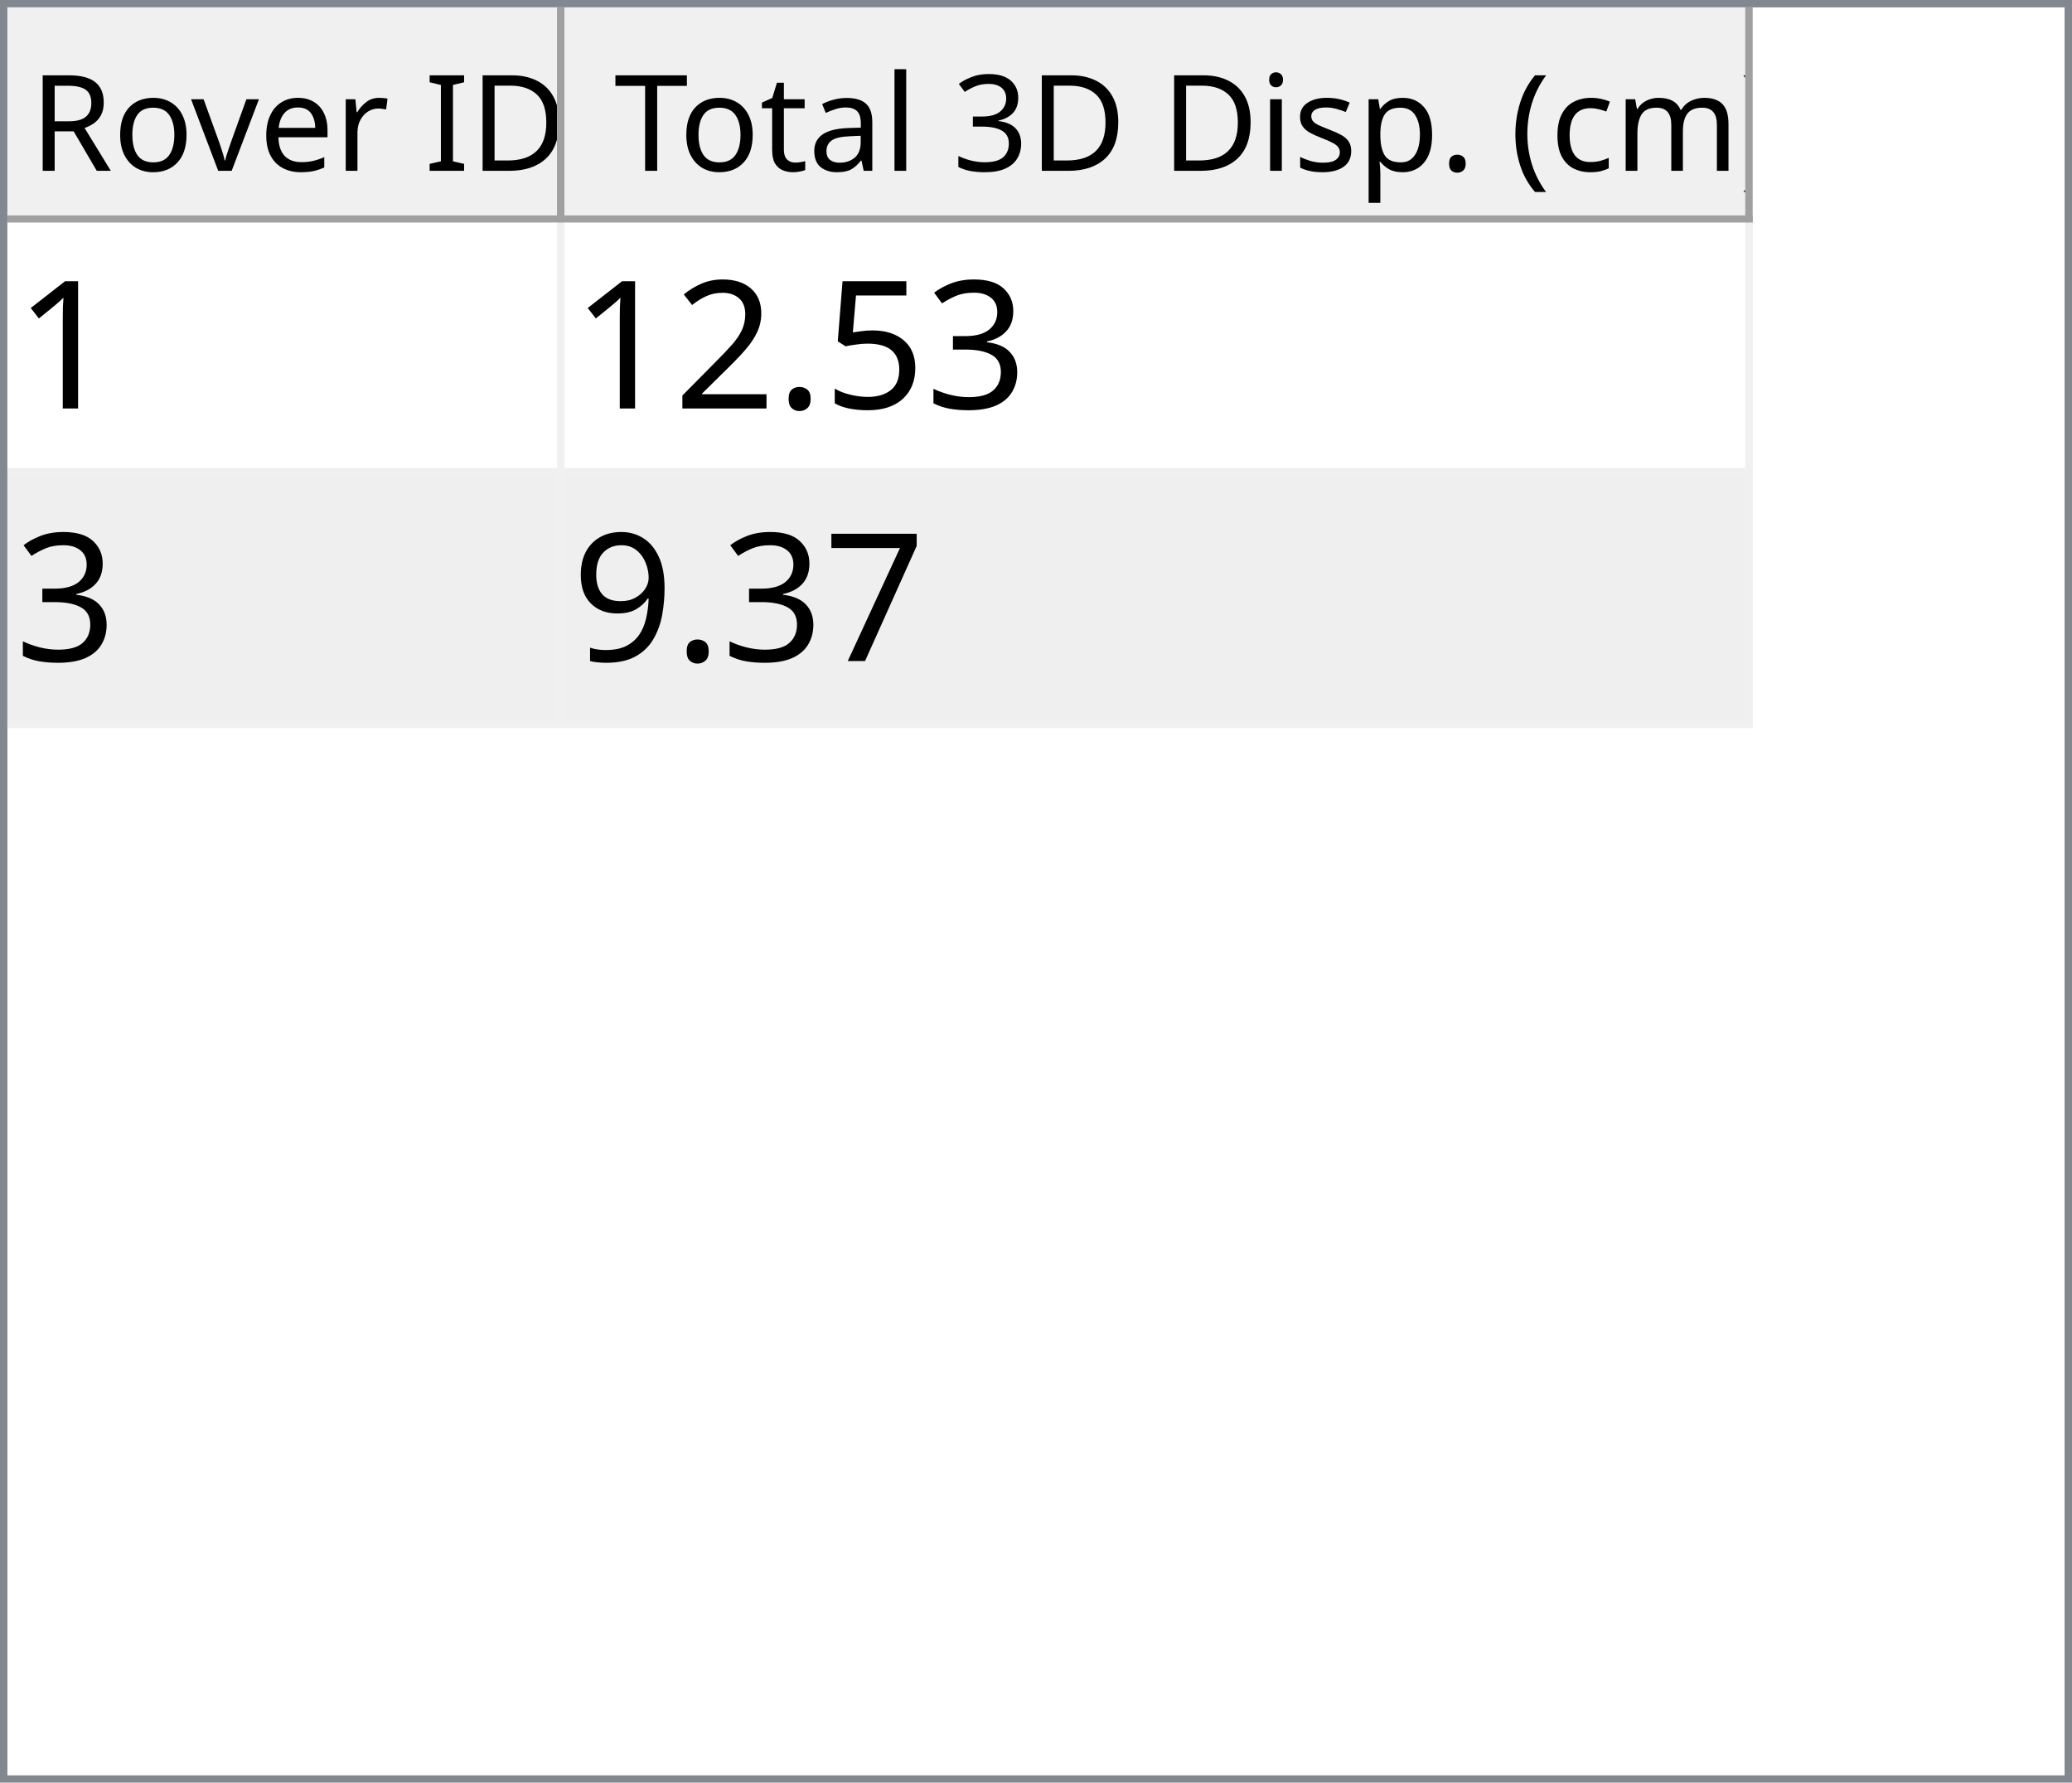
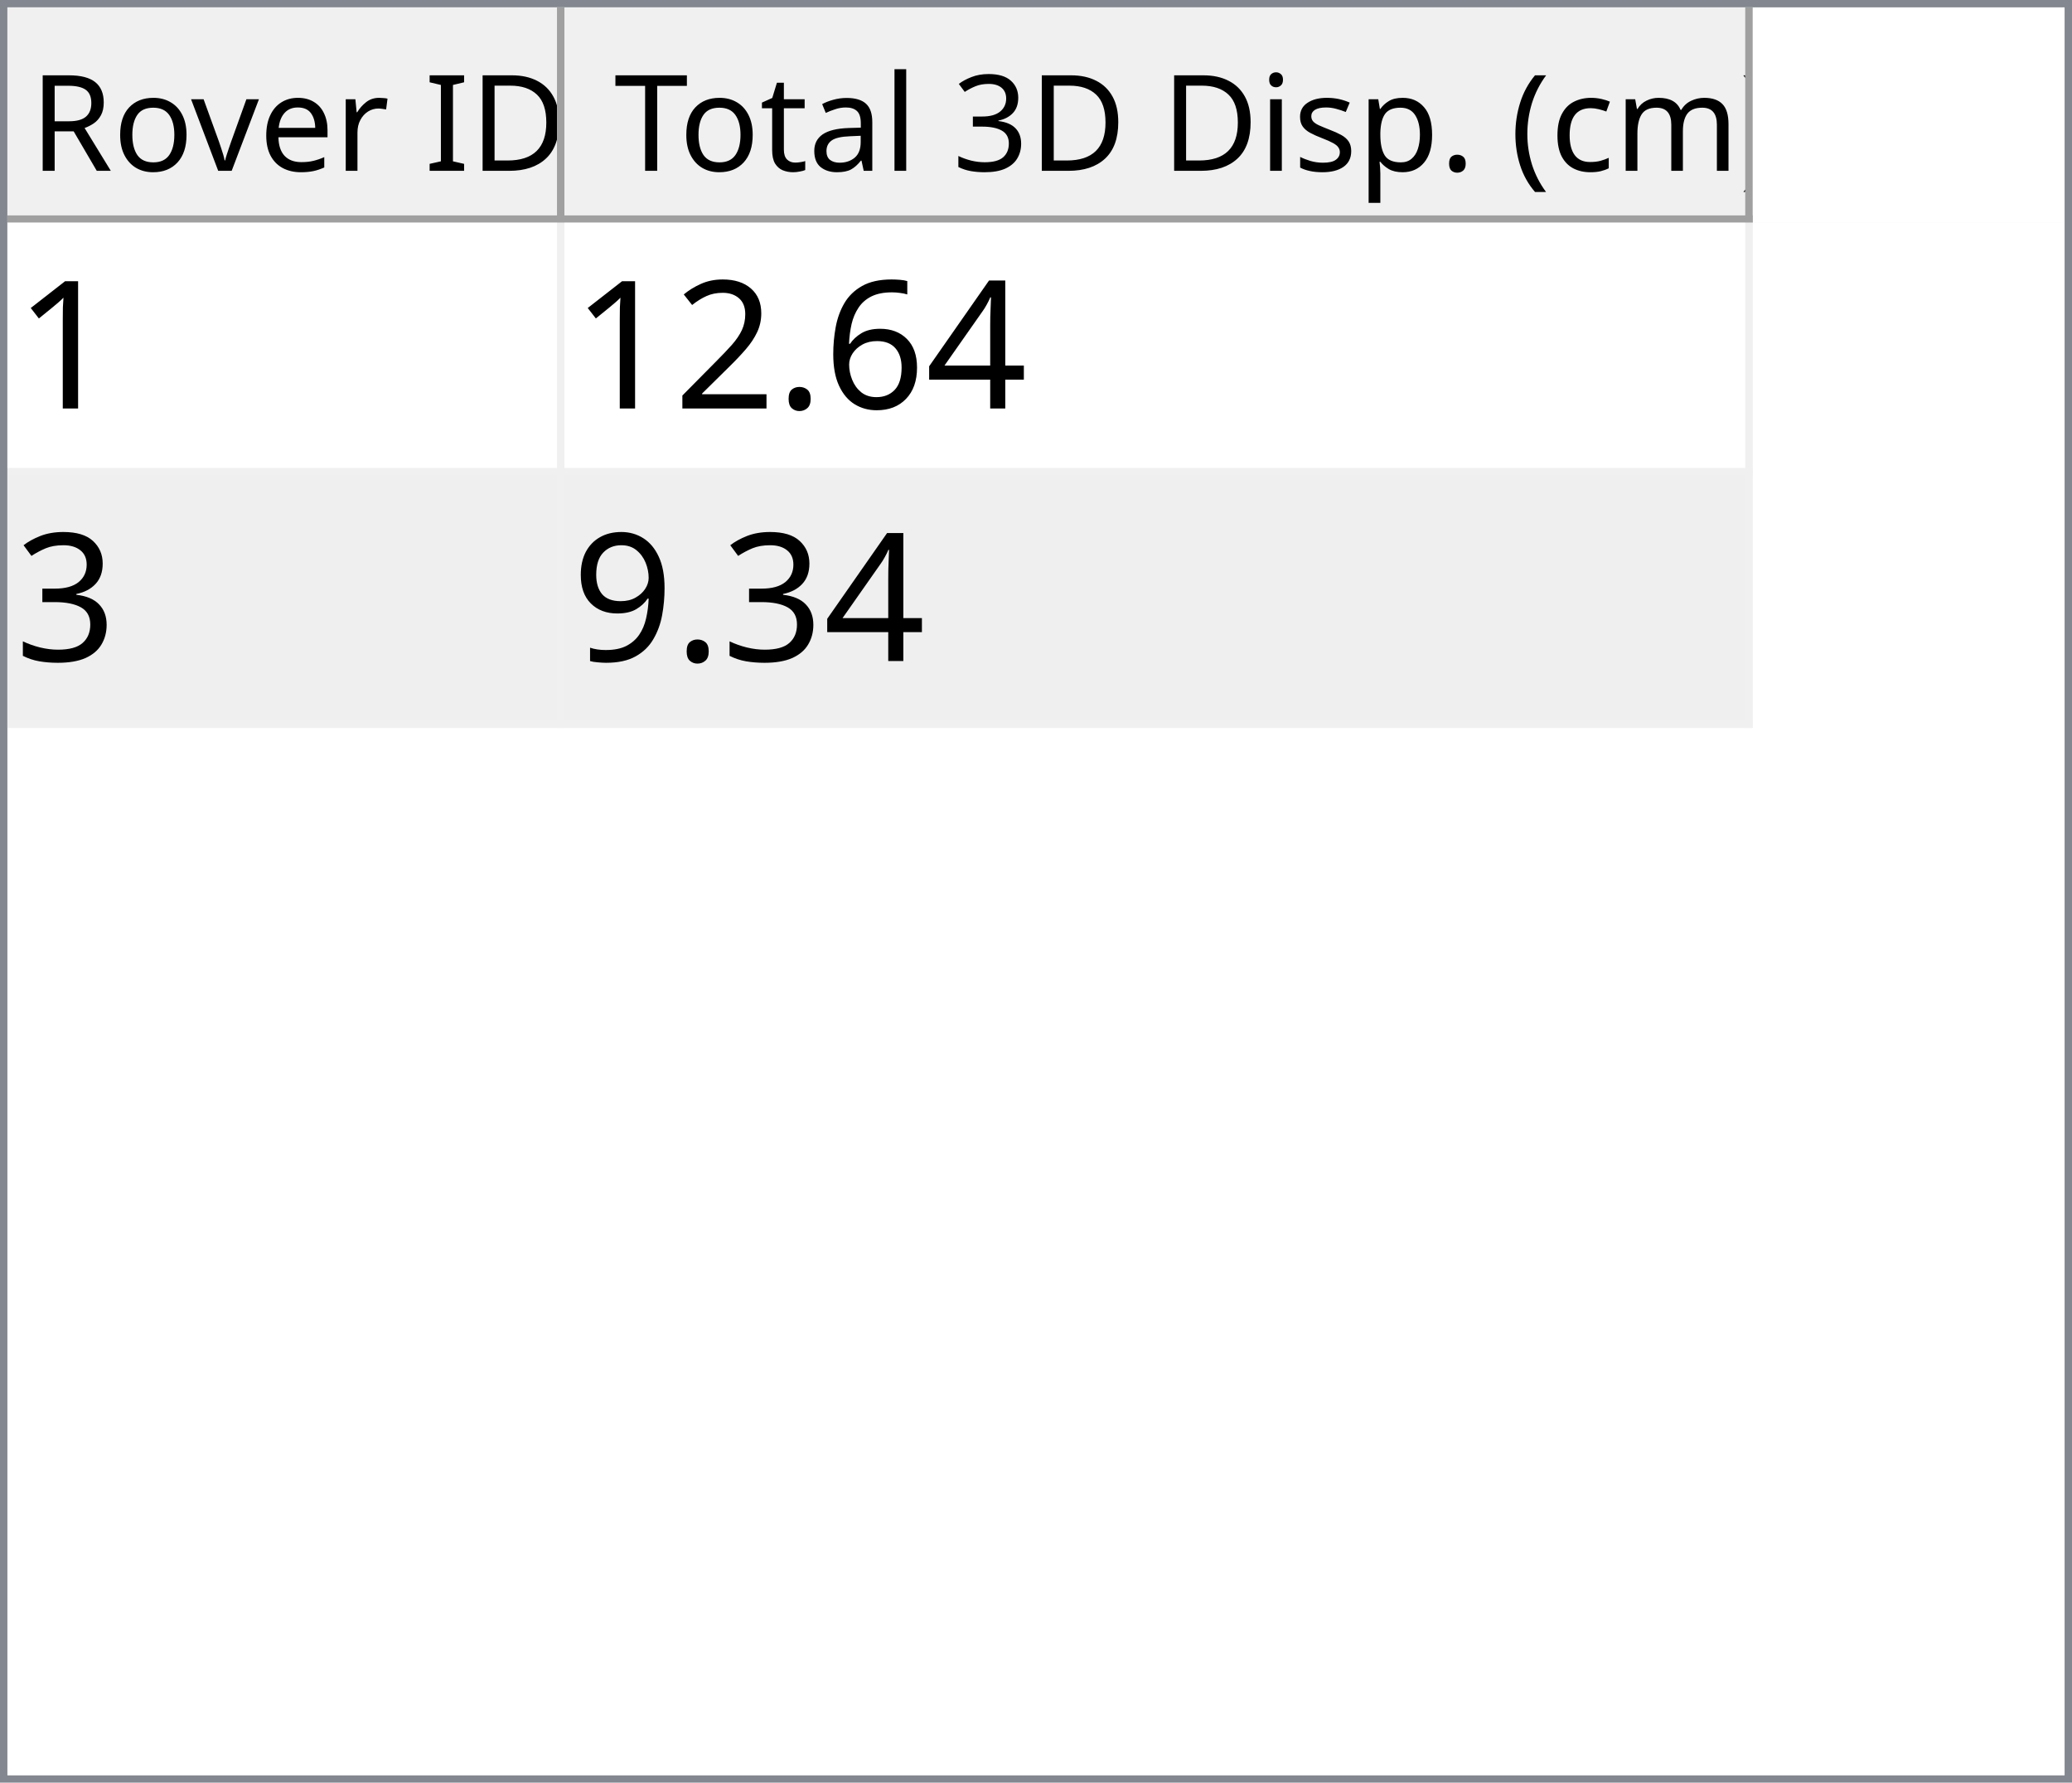
<svg xmlns="http://www.w3.org/2000/svg" style="fill-opacity:1; color-rendering:auto; color-interpolation:auto; text-rendering:auto; stroke:black; stroke-linecap:square; stroke-miterlimit:10; shape-rendering:auto; stroke-opacity:1; fill:black; stroke-dasharray:none; font-weight:normal; stroke-width:1; font-family:'Dialog'; font-style:normal; stroke-linejoin:miter; font-size:12px; stroke-dashoffset:0; image-rendering:auto;" width="279" height="240">
  <defs id="genericDefs" />
  <g>
    <defs id="defs1">
      <clipPath clipPathUnits="userSpaceOnUse" id="clipPath1">
        <path d="M0 0 L279 0 L279 240 L0 240 L0 0 Z" />
      </clipPath>
      <clipPath clipPathUnits="userSpaceOnUse" id="clipPath2">
        <path d="M0 0 L0 240 L279 240 L279 0 Z" />
      </clipPath>
      <clipPath clipPathUnits="userSpaceOnUse" id="clipPath3">
        <path d="M0 0 L0 29 L277 29 L277 0 Z" />
      </clipPath>
      <clipPath clipPathUnits="userSpaceOnUse" id="clipPath4">
        <path d="M0 0 L0 29 L75 29 L75 0 Z" />
      </clipPath>
      <clipPath clipPathUnits="userSpaceOnUse" id="clipPath5">
        <path d="M1 1 L1 28 L74 28 L74 1 Z" />
      </clipPath>
      <clipPath clipPathUnits="userSpaceOnUse" id="clipPath6">
        <path d="M0 0 L0 27 L73 27 L73 0 Z" />
      </clipPath>
      <clipPath clipPathUnits="userSpaceOnUse" id="clipPath7">
        <path d="M-0.5 -0.5 L-0.5 28.5 L74.5 28.5 L74.5 -0.5 Z" />
      </clipPath>
      <clipPath clipPathUnits="userSpaceOnUse" id="clipPath8">
        <path d="M0 0 L0 29 L160 29 L160 0 Z" />
      </clipPath>
      <clipPath clipPathUnits="userSpaceOnUse" id="clipPath9">
        <path d="M1 1 L1 28 L159 28 L159 1 Z" />
      </clipPath>
      <clipPath clipPathUnits="userSpaceOnUse" id="clipPath10">
        <path d="M0 0 L0 27 L158 27 L158 0 Z" />
      </clipPath>
      <clipPath clipPathUnits="userSpaceOnUse" id="clipPath11">
        <path d="M-0.5 -0.5 L-0.5 28.5 L159.5 28.5 L159.5 -0.5 Z" />
      </clipPath>
      <clipPath clipPathUnits="userSpaceOnUse" id="clipPath12">
        <path d="M0 0 L0 209 L277 209 L277 0 Z" />
      </clipPath>
      <clipPath clipPathUnits="userSpaceOnUse" id="clipPath13">
        <path d="M0 0 L0 68 L235 68 L235 0 Z" />
      </clipPath>
      <clipPath clipPathUnits="userSpaceOnUse" id="clipPath14">
        <path d="M-0.5 -0.5 L-0.5 67.5 L234.5 67.5 L234.5 -0.5 Z" />
      </clipPath>
      <clipPath clipPathUnits="userSpaceOnUse" id="clipPath15">
        <path d="M0 0 L0 33 L74 33 L74 0 Z" />
      </clipPath>
      <clipPath clipPathUnits="userSpaceOnUse" id="clipPath16">
        <path d="M0 0 L0 33 L159 33 L159 0 Z" />
      </clipPath>
      <font horiz-adv-x="64.551" id="font1">
        <font-face ascent="107.91" descent="25.098" units-per-em="100" style="font-style:normal; font-family:Segoe UI; font-weight:normal;" />
        <missing-glyph horiz-adv-x="64.551" d="M8.109 0 L8.109 68.266 L56.453 68.266 L56.453 0 L8.109 0 ZM15.328 7.234 L49.219 7.234 L49.219 61.031 L15.328 61.031 L15.328 7.234 Z" />
        <glyph unicode="D" horiz-adv-x="70.117" d="M9.188 0 L9.188 70.016 L28.516 70.016 Q65.531 70.016 65.531 35.891 Q65.531 19.672 55.25 9.836 Q44.969 0 27.734 0 L9.188 0 ZM17.391 62.594 L17.391 7.422 L27.828 7.422 Q41.609 7.422 49.273 14.797 Q56.938 22.172 56.938 35.688 Q56.938 62.594 28.328 62.594 L17.391 62.594 Z" />
        <glyph unicode="I" horiz-adv-x="26.611" d="M17.391 0 L9.188 0 L9.188 70.016 L17.391 70.016 L17.391 0 Z" />
        <glyph unicode=" " horiz-adv-x="27.393" d="" />
        <glyph unicode="r" horiz-adv-x="34.766" d="M34.188 41.891 Q32.078 43.5 28.125 43.5 Q23 43.5 19.555 38.672 Q16.109 33.844 16.109 25.484 L16.109 0 L8.109 0 L8.109 50 L16.109 50 L16.109 39.703 L16.312 39.703 Q18.016 44.969 21.531 47.922 Q25.047 50.875 29.391 50.875 Q32.516 50.875 34.188 50.203 L34.188 41.891 Z" />
        <glyph unicode="e" horiz-adv-x="52.295" d="M48.297 23 L12.984 23 Q13.188 14.656 17.484 10.109 Q21.781 5.562 29.297 5.562 Q37.75 5.562 44.828 11.141 L44.828 3.609 Q38.234 -1.172 27.391 -1.172 Q16.797 -1.172 10.742 5.641 Q4.688 12.453 4.688 24.812 Q4.688 36.469 11.305 43.82 Q17.922 51.172 27.734 51.172 Q37.547 51.172 42.922 44.828 Q48.297 38.484 48.297 27.203 L48.297 23 ZM40.094 29.781 Q40.047 36.719 36.75 40.578 Q33.453 44.438 27.594 44.438 Q21.922 44.438 17.969 40.383 Q14.016 36.328 13.094 29.781 L40.094 29.781 Z" />
        <glyph unicode="v" horiz-adv-x="47.9" d="M47.406 50 L27.484 0 L19.625 0 L0.688 50 L9.469 50 L22.172 13.672 Q23.578 9.672 23.922 6.688 L24.125 6.688 Q24.609 10.453 25.688 13.484 L38.969 50 L47.406 50 Z" />
        <glyph unicode="o" horiz-adv-x="58.594" d="M29 -1.172 Q17.922 -1.172 11.305 5.836 Q4.688 12.844 4.688 24.422 Q4.688 37.016 11.57 44.094 Q18.453 51.172 30.172 51.172 Q41.359 51.172 47.633 44.289 Q53.906 37.406 53.906 25.203 Q53.906 13.234 47.141 6.031 Q40.375 -1.172 29 -1.172 ZM29.594 44.438 Q21.875 44.438 17.383 39.188 Q12.891 33.938 12.891 24.703 Q12.891 15.828 17.43 10.695 Q21.969 5.562 29.594 5.562 Q37.359 5.562 41.531 10.594 Q45.703 15.625 45.703 24.906 Q45.703 34.281 41.531 39.359 Q37.359 44.438 29.594 44.438 Z" />
        <glyph unicode="R" horiz-adv-x="59.814" d="M59.375 0 L49.609 0 L37.891 19.625 Q36.281 22.359 34.766 24.289 Q33.25 26.219 31.664 27.438 Q30.078 28.656 28.25 29.219 Q26.422 29.781 24.125 29.781 L17.391 29.781 L17.391 0 L9.188 0 L9.188 70.016 L30.078 70.016 Q34.672 70.016 38.555 68.867 Q42.438 67.719 45.289 65.375 Q48.141 63.031 49.758 59.547 Q51.375 56.062 51.375 51.375 Q51.375 47.703 50.273 44.656 Q49.172 41.609 47.148 39.211 Q45.125 36.812 42.266 35.133 Q39.406 33.453 35.844 32.516 L35.844 32.328 Q37.594 31.547 38.891 30.547 Q40.188 29.547 41.359 28.18 Q42.531 26.812 43.68 25.078 Q44.828 23.344 46.234 21.047 L59.375 0 ZM17.391 62.594 L17.391 37.203 L28.516 37.203 Q31.594 37.203 34.203 38.133 Q36.812 39.062 38.719 40.797 Q40.625 42.531 41.703 45.047 Q42.781 47.562 42.781 50.688 Q42.781 56.297 39.141 59.445 Q35.5 62.594 28.609 62.594 L17.391 62.594 Z" />
        <glyph unicode=")" horiz-adv-x="30.176" d="M8.297 -15.922 L1.172 -15.922 Q16.406 2.344 16.406 26.812 Q16.406 51.469 1.078 70.016 L8.297 70.016 Q23.531 52.156 23.531 26.703 Q23.531 1.375 8.297 -15.922 Z" />
        <glyph unicode="m" horiz-adv-x="86.133" d="M79.109 0 L71.094 0 L71.094 28.719 Q71.094 37.016 68.531 40.727 Q65.969 44.438 59.906 44.438 Q54.781 44.438 51.195 39.75 Q47.609 35.062 47.609 28.516 L47.609 0 L39.594 0 L39.594 29.688 Q39.594 44.438 28.219 44.438 Q22.953 44.438 19.531 40.016 Q16.109 35.594 16.109 28.516 L16.109 0 L8.109 0 L8.109 50 L16.109 50 L16.109 42.094 L16.312 42.094 Q21.625 51.172 31.844 51.172 Q36.969 51.172 40.773 48.312 Q44.578 45.453 46 40.828 Q51.562 51.172 62.594 51.172 Q79.109 51.172 79.109 30.812 L79.109 0 Z" />
        <glyph unicode="c" horiz-adv-x="46.191" d="M42.188 2.297 Q36.422 -1.172 28.516 -1.172 Q17.828 -1.172 11.258 5.789 Q4.688 12.75 4.688 23.828 Q4.688 36.188 11.766 43.68 Q18.844 51.172 30.672 51.172 Q37.25 51.172 42.281 48.734 L42.281 40.531 Q36.719 44.438 30.375 44.438 Q22.703 44.438 17.797 38.945 Q12.891 33.453 12.891 24.516 Q12.891 15.719 17.508 10.641 Q22.125 5.562 29.891 5.562 Q36.422 5.562 42.188 9.906 L42.188 2.297 Z" />
        <glyph unicode="(" horiz-adv-x="30.176" d="M29.109 -15.922 L21.969 -15.922 Q6.844 1.375 6.844 26.703 Q6.844 52.156 21.969 70.016 L29.203 70.016 Q13.875 51.469 13.875 26.812 Q13.875 2.344 29.109 -15.922 Z" />
        <glyph unicode="." horiz-adv-x="21.68" d="M10.891 -1.078 Q8.641 -1.078 7.055 0.539 Q5.469 2.156 5.469 4.391 Q5.469 6.641 7.055 8.273 Q8.641 9.906 10.891 9.906 Q13.188 9.906 14.797 8.273 Q16.406 6.641 16.406 4.391 Q16.406 2.156 14.797 0.539 Q13.188 -1.078 10.891 -1.078 Z" />
        <glyph unicode="p" horiz-adv-x="58.789" d="M16.312 7.234 L16.109 7.234 L16.109 -23 L8.109 -23 L8.109 50 L16.109 50 L16.109 41.219 L16.312 41.219 Q22.219 51.172 33.594 51.172 Q43.266 51.172 48.688 44.461 Q54.109 37.75 54.109 26.469 Q54.109 13.922 48 6.375 Q41.891 -1.172 31.297 -1.172 Q21.578 -1.172 16.312 7.234 ZM16.109 27.391 L16.109 20.406 Q16.109 14.203 20.141 9.883 Q24.172 5.562 30.375 5.562 Q37.641 5.562 41.773 11.133 Q45.906 16.703 45.906 26.609 Q45.906 34.969 42.047 39.703 Q38.188 44.438 31.594 44.438 Q24.609 44.438 20.359 39.578 Q16.109 34.719 16.109 27.391 Z" />
        <glyph unicode="s" horiz-adv-x="42.432" d="M5.078 1.812 L5.078 10.406 Q11.625 5.562 19.484 5.562 Q30.031 5.562 30.031 12.594 Q30.031 14.594 29.125 15.992 Q28.219 17.391 26.68 18.461 Q25.141 19.531 23.07 20.383 Q21 21.234 18.609 22.172 Q15.281 23.484 12.766 24.828 Q10.25 26.172 8.57 27.859 Q6.891 29.547 6.031 31.695 Q5.172 33.844 5.172 36.719 Q5.172 40.234 6.789 42.945 Q8.406 45.656 11.086 47.484 Q13.766 49.312 17.211 50.242 Q20.656 51.172 24.312 51.172 Q30.812 51.172 35.938 48.922 L35.938 40.828 Q30.422 44.438 23.25 44.438 Q21 44.438 19.195 43.922 Q17.391 43.406 16.094 42.477 Q14.797 41.547 14.086 40.258 Q13.375 38.969 13.375 37.406 Q13.375 35.453 14.086 34.133 Q14.797 32.812 16.164 31.789 Q17.531 30.766 19.484 29.938 Q21.438 29.109 23.922 28.125 Q27.25 26.859 29.883 25.516 Q32.516 24.172 34.375 22.484 Q36.234 20.797 37.234 18.602 Q38.234 16.406 38.234 13.375 Q38.234 9.672 36.602 6.938 Q34.969 4.203 32.234 2.398 Q29.5 0.594 25.93 -0.289 Q22.359 -1.172 18.453 -1.172 Q10.75 -1.172 5.078 1.812 Z" />
        <glyph unicode="i" horiz-adv-x="24.219" d="M12.203 62.703 Q10.062 62.703 8.547 64.164 Q7.031 65.625 7.031 67.875 Q7.031 70.125 8.547 71.609 Q10.062 73.094 12.203 73.094 Q14.406 73.094 15.945 71.609 Q17.484 70.125 17.484 67.875 Q17.484 65.719 15.945 64.211 Q14.406 62.703 12.203 62.703 ZM16.109 0 L8.109 0 L8.109 50 L16.109 50 L16.109 0 Z" />
        <glyph unicode="3" horiz-adv-x="53.906" d="M46.531 19.828 Q46.531 15.094 44.75 11.211 Q42.969 7.328 39.719 4.57 Q36.469 1.812 31.93 0.297 Q27.391 -1.219 21.922 -1.219 Q11.922 -1.219 6 2.594 L6 11.188 Q13.094 5.609 22.219 5.609 Q25.875 5.609 28.828 6.539 Q31.781 7.469 33.906 9.227 Q36.031 10.984 37.18 13.477 Q38.328 15.969 38.328 19.094 Q38.328 32.812 18.797 32.812 L12.984 32.812 L12.984 39.594 L18.5 39.594 Q35.797 39.594 35.797 52.484 Q35.797 64.406 22.609 64.406 Q15.188 64.406 8.688 59.422 L8.688 67.188 Q15.375 71.188 24.609 71.188 Q29 71.188 32.57 69.969 Q36.141 68.75 38.68 66.555 Q41.219 64.359 42.609 61.281 Q44 58.203 44 54.5 Q44 40.672 30.031 36.719 L30.031 36.531 Q33.594 36.141 36.625 34.797 Q39.656 33.453 41.852 31.305 Q44.047 29.156 45.289 26.25 Q46.531 23.344 46.531 19.828 Z" />
        <glyph unicode="l" horiz-adv-x="24.219" d="M16.109 0 L8.109 0 L8.109 74.031 L16.109 74.031 L16.109 0 Z" />
        <glyph unicode="a" horiz-adv-x="50.879" d="M43.891 0 L35.891 0 L35.891 7.812 L35.688 7.812 Q30.469 -1.172 20.312 -1.172 Q12.844 -1.172 8.617 2.781 Q4.391 6.734 4.391 13.281 Q4.391 27.297 20.906 29.594 L35.891 31.688 Q35.891 44.438 25.594 44.438 Q16.547 44.438 9.281 38.281 L9.281 46.484 Q16.656 51.172 26.266 51.172 Q43.891 51.172 43.891 32.516 L43.891 0 ZM35.891 25.297 L23.828 23.641 Q18.266 22.859 15.43 20.875 Q12.594 18.891 12.594 13.875 Q12.594 10.203 15.211 7.883 Q17.828 5.562 22.172 5.562 Q28.125 5.562 32.008 9.742 Q35.891 13.922 35.891 20.312 L35.891 25.297 Z" />
        <glyph unicode="t" horiz-adv-x="33.887" d="M31.297 0.484 Q28.469 -1.078 23.828 -1.078 Q10.688 -1.078 10.688 13.578 L10.688 43.172 L2.094 43.172 L2.094 50 L10.688 50 L10.688 62.203 L18.703 64.797 L18.703 50 L31.297 50 L31.297 43.172 L18.703 43.172 L18.703 14.984 Q18.703 9.969 20.414 7.82 Q22.125 5.672 26.078 5.672 Q29.109 5.672 31.297 7.328 L31.297 0.484 Z" />
        <glyph unicode="T" horiz-adv-x="52.393" d="M50.594 62.594 L30.375 62.594 L30.375 0 L22.172 0 L22.172 62.594 L2 62.594 L2 70.016 L50.594 70.016 L50.594 62.594 Z" />
      </font>
      <font horiz-adv-x="75.0" id="font2">
        <font-face ascent="100.537" descent="21.973" units-per-em="100" style="font-style:normal; font-family:sans-serif; font-weight:normal;" />
        <missing-glyph horiz-adv-x="75.0" d="M12.5 0 L12.5 62.5 L62.5 62.5 L62.5 0 L12.5 0 ZM14.062 1.562 L60.938 1.562 L60.938 60.938 L14.062 60.938 L14.062 1.562 Z" />
        <glyph unicode="1" horiz-adv-x="55.615" d="M37.25 0 L28.469 0 L28.469 56 Q25.297 52.984 20.141 49.953 Q14.984 46.922 10.891 45.406 L10.891 53.906 Q18.266 57.375 23.781 62.305 Q29.297 67.234 31.594 71.875 L37.25 71.875 L37.25 0 Z" />
-         <glyph unicode="3" horiz-adv-x="55.615" d="M4.203 18.891 L12.984 20.062 Q14.5 12.594 18.141 9.297 Q21.781 6 27 6 Q33.203 6 37.477 10.297 Q41.75 14.594 41.75 20.953 Q41.75 27 37.797 30.93 Q33.844 34.859 27.734 34.859 Q25.25 34.859 21.531 33.891 L22.516 41.609 Q23.391 41.5 23.922 41.5 Q29.547 41.5 34.039 44.43 Q38.531 47.359 38.531 53.469 Q38.531 58.297 35.258 61.477 Q31.984 64.656 26.812 64.656 Q21.688 64.656 18.266 61.43 Q14.844 58.203 13.875 51.766 L5.078 53.328 Q6.688 62.156 12.398 67.016 Q18.109 71.875 26.609 71.875 Q32.469 71.875 37.398 69.359 Q42.328 66.844 44.945 62.5 Q47.562 58.156 47.562 53.266 Q47.562 48.641 45.07 44.828 Q42.578 41.016 37.703 38.766 Q44.047 37.312 47.562 32.695 Q51.078 28.078 51.078 21.141 Q51.078 11.766 44.242 5.25 Q37.406 -1.266 26.953 -1.266 Q17.531 -1.266 11.305 4.352 Q5.078 9.969 4.203 18.891 Z" />
-         <glyph unicode="5" horiz-adv-x="55.615" d="M4.156 18.75 L13.375 19.531 Q14.406 12.797 18.141 9.398 Q21.875 6 27.156 6 Q33.5 6 37.891 10.789 Q42.281 15.578 42.281 23.484 Q42.281 31 38.062 35.352 Q33.844 39.703 27 39.703 Q22.75 39.703 19.336 37.773 Q15.922 35.844 13.969 32.766 L5.719 33.844 L12.641 70.609 L48.25 70.609 L48.25 62.203 L19.672 62.203 L15.828 42.969 Q22.266 47.469 29.344 47.469 Q38.719 47.469 45.164 40.969 Q51.609 34.469 51.609 24.266 Q51.609 14.547 45.953 7.469 Q39.062 -1.219 27.156 -1.219 Q17.391 -1.219 11.211 4.25 Q5.031 9.719 4.156 18.75 Z" />
+         <glyph unicode="4" horiz-adv-x="55.615" d="M32.328 0 L32.328 17.141 L1.266 17.141 L1.266 25.203 L33.938 71.578 L41.109 71.578 L41.109 25.203 L50.781 25.203 L50.781 17.141 L41.109 17.141 L41.109 0 L32.328 0 ZM32.328 25.203 L32.328 57.469 L9.906 25.203 L32.328 25.203 Z" />
+         <glyph unicode="6" horiz-adv-x="55.615" d="M49.75 54.047 L41.016 53.375 Q39.844 58.547 37.703 60.891 Q34.125 64.656 28.906 64.656 Q24.703 64.656 21.531 62.312 Q17.391 59.281 14.992 53.469 Q12.594 47.656 12.5 36.922 Q15.672 41.75 20.266 44.094 Q24.859 46.438 29.891 46.438 Q38.672 46.438 44.852 39.969 Q51.031 33.5 51.031 23.25 Q51.031 16.5 48.125 10.719 Q45.219 4.938 40.141 1.859 Q35.062 -1.219 28.609 -1.219 Q17.625 -1.219 10.695 6.859 Q3.766 14.938 3.766 33.5 Q3.766 54.25 11.422 63.672 Q18.109 71.875 29.438 71.875 Q37.891 71.875 43.289 67.141 Q48.688 62.406 49.75 54.047 ZM13.875 23.188 Q13.875 18.656 15.797 14.508 Q17.719 10.359 21.188 8.18 Q24.656 6 28.469 6 Q34.031 6 38.039 10.492 Q42.047 14.984 42.047 22.703 Q42.047 30.125 38.086 34.398 Q34.125 38.672 28.125 38.672 Q22.172 38.672 18.023 34.398 Q13.875 30.125 13.875 23.188 Z" />
        <glyph unicode="." horiz-adv-x="27.783" d="M9.078 0 L9.078 10.016 L19.094 10.016 L19.094 0 L9.078 0 Z" />
        <glyph unicode="2" horiz-adv-x="55.615" d="M50.344 8.453 L50.344 0 L3.031 0 Q2.938 3.172 4.047 6.109 Q5.859 10.938 9.836 15.625 Q13.812 20.312 21.344 26.469 Q33.016 36.031 37.117 41.625 Q41.219 47.219 41.219 52.203 Q41.219 57.422 37.477 61.008 Q33.734 64.594 27.734 64.594 Q21.391 64.594 17.578 60.789 Q13.766 56.984 13.719 50.25 L4.688 51.172 Q5.609 61.281 11.664 66.578 Q17.719 71.875 27.938 71.875 Q38.234 71.875 44.242 66.164 Q50.25 60.453 50.25 52 Q50.25 47.703 48.492 43.555 Q46.734 39.406 42.656 34.812 Q38.578 30.219 29.109 22.219 Q21.188 15.578 18.945 13.211 Q16.703 10.844 15.234 8.453 L50.344 8.453 Z" />
-         <glyph unicode="7" horiz-adv-x="55.615" d="M4.734 62.203 L4.734 70.656 L51.078 70.656 L51.078 63.812 Q44.234 56.547 37.523 44.484 Q30.812 32.422 27.156 19.672 Q24.516 10.688 23.781 0 L14.75 0 Q14.891 8.453 18.062 20.414 Q21.234 32.375 27.172 43.484 Q33.109 54.594 39.797 62.203 L4.734 62.203 Z" />
+         <glyph unicode="3" horiz-adv-x="55.615" d="M4.203 18.891 L12.984 20.062 Q14.5 12.594 18.141 9.297 Q21.781 6 27 6 Q33.203 6 37.477 10.297 Q41.75 14.594 41.75 20.953 Q41.75 27 37.797 30.93 Q33.844 34.859 27.734 34.859 Q25.25 34.859 21.531 33.891 L22.516 41.609 Q23.391 41.5 23.922 41.5 Q29.547 41.5 34.039 44.43 Q38.531 47.359 38.531 53.469 Q38.531 58.297 35.258 61.477 Q31.984 64.656 26.812 64.656 Q21.688 64.656 18.266 61.43 Q14.844 58.203 13.875 51.766 L5.078 53.328 Q6.688 62.156 12.398 67.016 Q18.109 71.875 26.609 71.875 Q32.469 71.875 37.398 69.359 Q42.328 66.844 44.945 62.5 Q47.562 58.156 47.562 53.266 Q47.562 48.641 45.07 44.828 Q42.578 41.016 37.703 38.766 Q44.047 37.312 47.562 32.695 Q51.078 28.078 51.078 21.141 Q51.078 11.766 44.242 5.25 Q37.406 -1.266 26.953 -1.266 Q17.531 -1.266 11.305 4.352 Q5.078 9.969 4.203 18.891 Z" />
        <glyph unicode="9" horiz-adv-x="55.615" d="M5.469 16.547 L13.922 17.328 Q14.984 11.375 18.016 8.688 Q21.047 6 25.781 6 Q29.828 6 32.883 7.859 Q35.938 9.719 37.891 12.82 Q39.844 15.922 41.164 21.195 Q42.484 26.469 42.484 31.938 Q42.484 32.516 42.438 33.688 Q39.797 29.5 35.234 26.883 Q30.672 24.266 25.344 24.266 Q16.453 24.266 10.305 30.711 Q4.156 37.156 4.156 47.703 Q4.156 58.594 10.578 65.234 Q17 71.875 26.656 71.875 Q33.641 71.875 39.43 68.117 Q45.219 64.359 48.219 57.398 Q51.219 50.438 51.219 37.25 Q51.219 23.531 48.242 15.406 Q45.266 7.281 39.383 3.031 Q33.5 -1.219 25.594 -1.219 Q17.188 -1.219 11.867 3.445 Q6.547 8.109 5.469 16.547 ZM41.453 48.141 Q41.453 55.719 37.43 60.156 Q33.406 64.594 27.734 64.594 Q21.875 64.594 17.531 59.812 Q13.188 55.031 13.188 47.406 Q13.188 40.578 17.312 36.305 Q21.438 32.031 27.484 32.031 Q33.594 32.031 37.523 36.305 Q41.453 40.578 41.453 48.141 Z" />
      </font>
    </defs>
    <g style="fill:white; stroke:white;">
      <rect x="0" y="0" width="279" style="clip-path:url(#clipPath1); stroke:none;" height="240" />
    </g>
    <g style="fill:white; text-rendering:optimizeSpeed; color-rendering:optimizeSpeed; image-rendering:optimizeSpeed; shape-rendering:crispEdges; stroke:white; color-interpolation:sRGB;">
      <rect x="0" width="279" height="240" y="0" style="stroke:none;" />
      <path style="stroke:none;" d="M0 240 L279 240 L279 0 L0 0 Z" />
    </g>
    <g style="fill:rgb(240,240,240); font-size:18px; font-family:'Segoe UI'; stroke:rgb(240,240,240);">
      <rect x="0" y="0" width="279" style="clip-path:url(#clipPath2); stroke:none;" height="240" />
    </g>
    <g style="fill:rgb(130,135,144); font-size:18px; font-family:'Segoe UI'; stroke:rgb(130,135,144);">
      <path d="M0 0 L279 0 L279 240 L0 240 L0 0 ZM1 1 L278 1 L278 239 L1 239 L1 1 Z" style="fill-rule:evenodd; clip-path:url(#clipPath2); stroke:none;" />
    </g>
    <g style="fill:white; font-size:18px; font-family:'Segoe UI'; stroke:white;" transform="translate(1,1)">
      <rect x="0" y="0" width="277" style="clip-path:url(#clipPath3); stroke:none;" height="29" />
    </g>
    <g style="fill:rgb(240,240,240); font-size:18px; font-family:'Segoe UI'; stroke:rgb(240,240,240);" transform="translate(1,1)">
      <rect x="0" y="0" width="75" style="clip-path:url(#clipPath4); stroke:none;" height="29" />
    </g>
    <g style="font-family:'Segoe UI'; font-size:18px;" transform="translate(2,2)">
      <text x="2" xml:space="preserve" y="21" style="clip-path:url(#clipPath6); stroke:none;">Rover ID</text>
    </g>
    <g transform="translate(1.5,1.5)" style="fill:rgb(160,160,160); font-size:18px; font-family:'Segoe UI'; stroke:rgb(160,160,160); stroke-linejoin:bevel;">
      <line x1="74" x2="74" y1="0" style="fill:none; clip-path:url(#clipPath7);" y2="28" />
    </g>
    <g transform="matrix(1,0,0,1,1,1) translate(0.5,0.5)" style="fill:rgb(160,160,160); font-size:18px; font-family:'Segoe UI'; stroke:rgb(160,160,160); stroke-linejoin:bevel;">
      <line x1="0" x2="74" y1="28" style="fill:none; clip-path:url(#clipPath7);" y2="28" />
    </g>
    <g style="fill:rgb(240,240,240); font-size:18px; font-family:'Segoe UI'; stroke:rgb(240,240,240);" transform="translate(76,1)">
      <rect x="0" y="0" width="160" style="clip-path:url(#clipPath8); stroke:none;" height="29" />
    </g>
    <g style="font-family:'Segoe UI'; font-size:18px;" transform="translate(77,2)">
      <text x="1" xml:space="preserve" y="21" style="clip-path:url(#clipPath10); stroke:none;"> Total 3D Disp. (cm)</text>
    </g>
    <g transform="translate(76.5,1.5)" style="fill:rgb(160,160,160); font-size:18px; font-family:'Segoe UI'; stroke:rgb(160,160,160); stroke-linejoin:bevel;">
      <line x1="159" x2="159" y1="0" style="fill:none; clip-path:url(#clipPath11);" y2="28" />
    </g>
    <g transform="matrix(1,0,0,1,76,1) translate(0.5,0.5)" style="fill:rgb(160,160,160); font-size:18px; font-family:'Segoe UI'; stroke:rgb(160,160,160); stroke-linejoin:bevel;">
      <line x1="0" x2="159" y1="28" style="fill:none; clip-path:url(#clipPath11);" y2="28" />
    </g>
    <g style="fill:white; font-size:18px; font-family:'Segoe UI'; stroke:white;" transform="translate(1,30)">
      <rect x="0" y="0" width="277" style="clip-path:url(#clipPath12); stroke:none;" height="209" />
    </g>
    <g style="fill:rgb(240,240,240); font-size:24px; font-family:sans-serif; stroke:rgb(240,240,240);" transform="translate(1,30)">
      <rect x="0" y="0" width="235" style="clip-path:url(#clipPath13); stroke:none;" height="68" />
      <line transform="translate(0.5,0.5)" x1="0" x2="234" y1="33" style="clip-path:url(#clipPath14); fill:none; stroke-linejoin:bevel;" y2="33" />
    </g>
    <g transform="matrix(1,0,0,1,1,30) translate(0.5,0.5)" style="fill:rgb(240,240,240); font-size:24px; font-family:sans-serif; stroke:rgb(240,240,240); stroke-linejoin:bevel;">
      <line x1="0" x2="234" y1="67" style="fill:none; clip-path:url(#clipPath14);" y2="67" />
    </g>
    <g transform="matrix(1,0,0,1,1,30) translate(0.5,0.5)" style="fill:rgb(240,240,240); font-size:24px; font-family:sans-serif; stroke:rgb(240,240,240); stroke-linejoin:bevel;">
      <line x1="74" x2="74" y1="0" style="fill:none; clip-path:url(#clipPath14);" y2="67" />
    </g>
    <g transform="matrix(1,0,0,1,1,30) translate(0.5,0.5)" style="fill:rgb(240,240,240); font-size:24px; font-family:sans-serif; stroke:rgb(240,240,240); stroke-linejoin:bevel;">
      <line x1="234" x2="234" y1="0" style="fill:none; clip-path:url(#clipPath14);" y2="67" />
    </g>
    <g style="fill:white; font-size:24px; font-family:sans-serif; stroke:white;" transform="matrix(1,0,0,1,1,30)">
      <rect x="0" y="0" width="74" style="clip-path:url(#clipPath15); stroke:none;" height="33" />
      <text x="1" y="25" style="fill:black; clip-path:url(#clipPath15); stroke:none;" xml:space="preserve">1</text>
    </g>
    <g style="fill:white; font-size:24px; font-family:sans-serif; stroke:white;" transform="matrix(1,0,0,1,1,30) translate(75,0)">
      <rect x="0" y="0" width="159" style="clip-path:url(#clipPath16); stroke:none;" height="33" />
-       <text x="1" y="25" style="fill:black; clip-path:url(#clipPath16); stroke:none;" xml:space="preserve">12.53</text>
+       <text x="1" y="25" style="fill:black; clip-path:url(#clipPath16); stroke:none;" xml:space="preserve">12.64</text>
    </g>
    <g style="fill:rgb(239,239,239); font-size:24px; font-family:sans-serif; stroke:rgb(239,239,239);" transform="matrix(1,0,0,1,1,30) translate(0,34)">
      <rect x="0" y="0" width="74" style="clip-path:url(#clipPath15); stroke:none;" height="33" />
      <text x="1" y="25" style="fill:black; clip-path:url(#clipPath15); stroke:none;" xml:space="preserve">3</text>
    </g>
    <g style="fill:rgb(239,239,239); font-size:24px; font-family:sans-serif; stroke:rgb(239,239,239);" transform="matrix(1,0,0,1,1,30) translate(75,34)">
      <rect x="0" y="0" width="159" style="clip-path:url(#clipPath16); stroke:none;" height="33" />
-       <text x="1" y="25" style="fill:black; clip-path:url(#clipPath16); stroke:none;" xml:space="preserve">9.37</text>
+       <text x="1" y="25" style="fill:black; clip-path:url(#clipPath16); stroke:none;" xml:space="preserve">9.34</text>
    </g>
  </g>
</svg>
